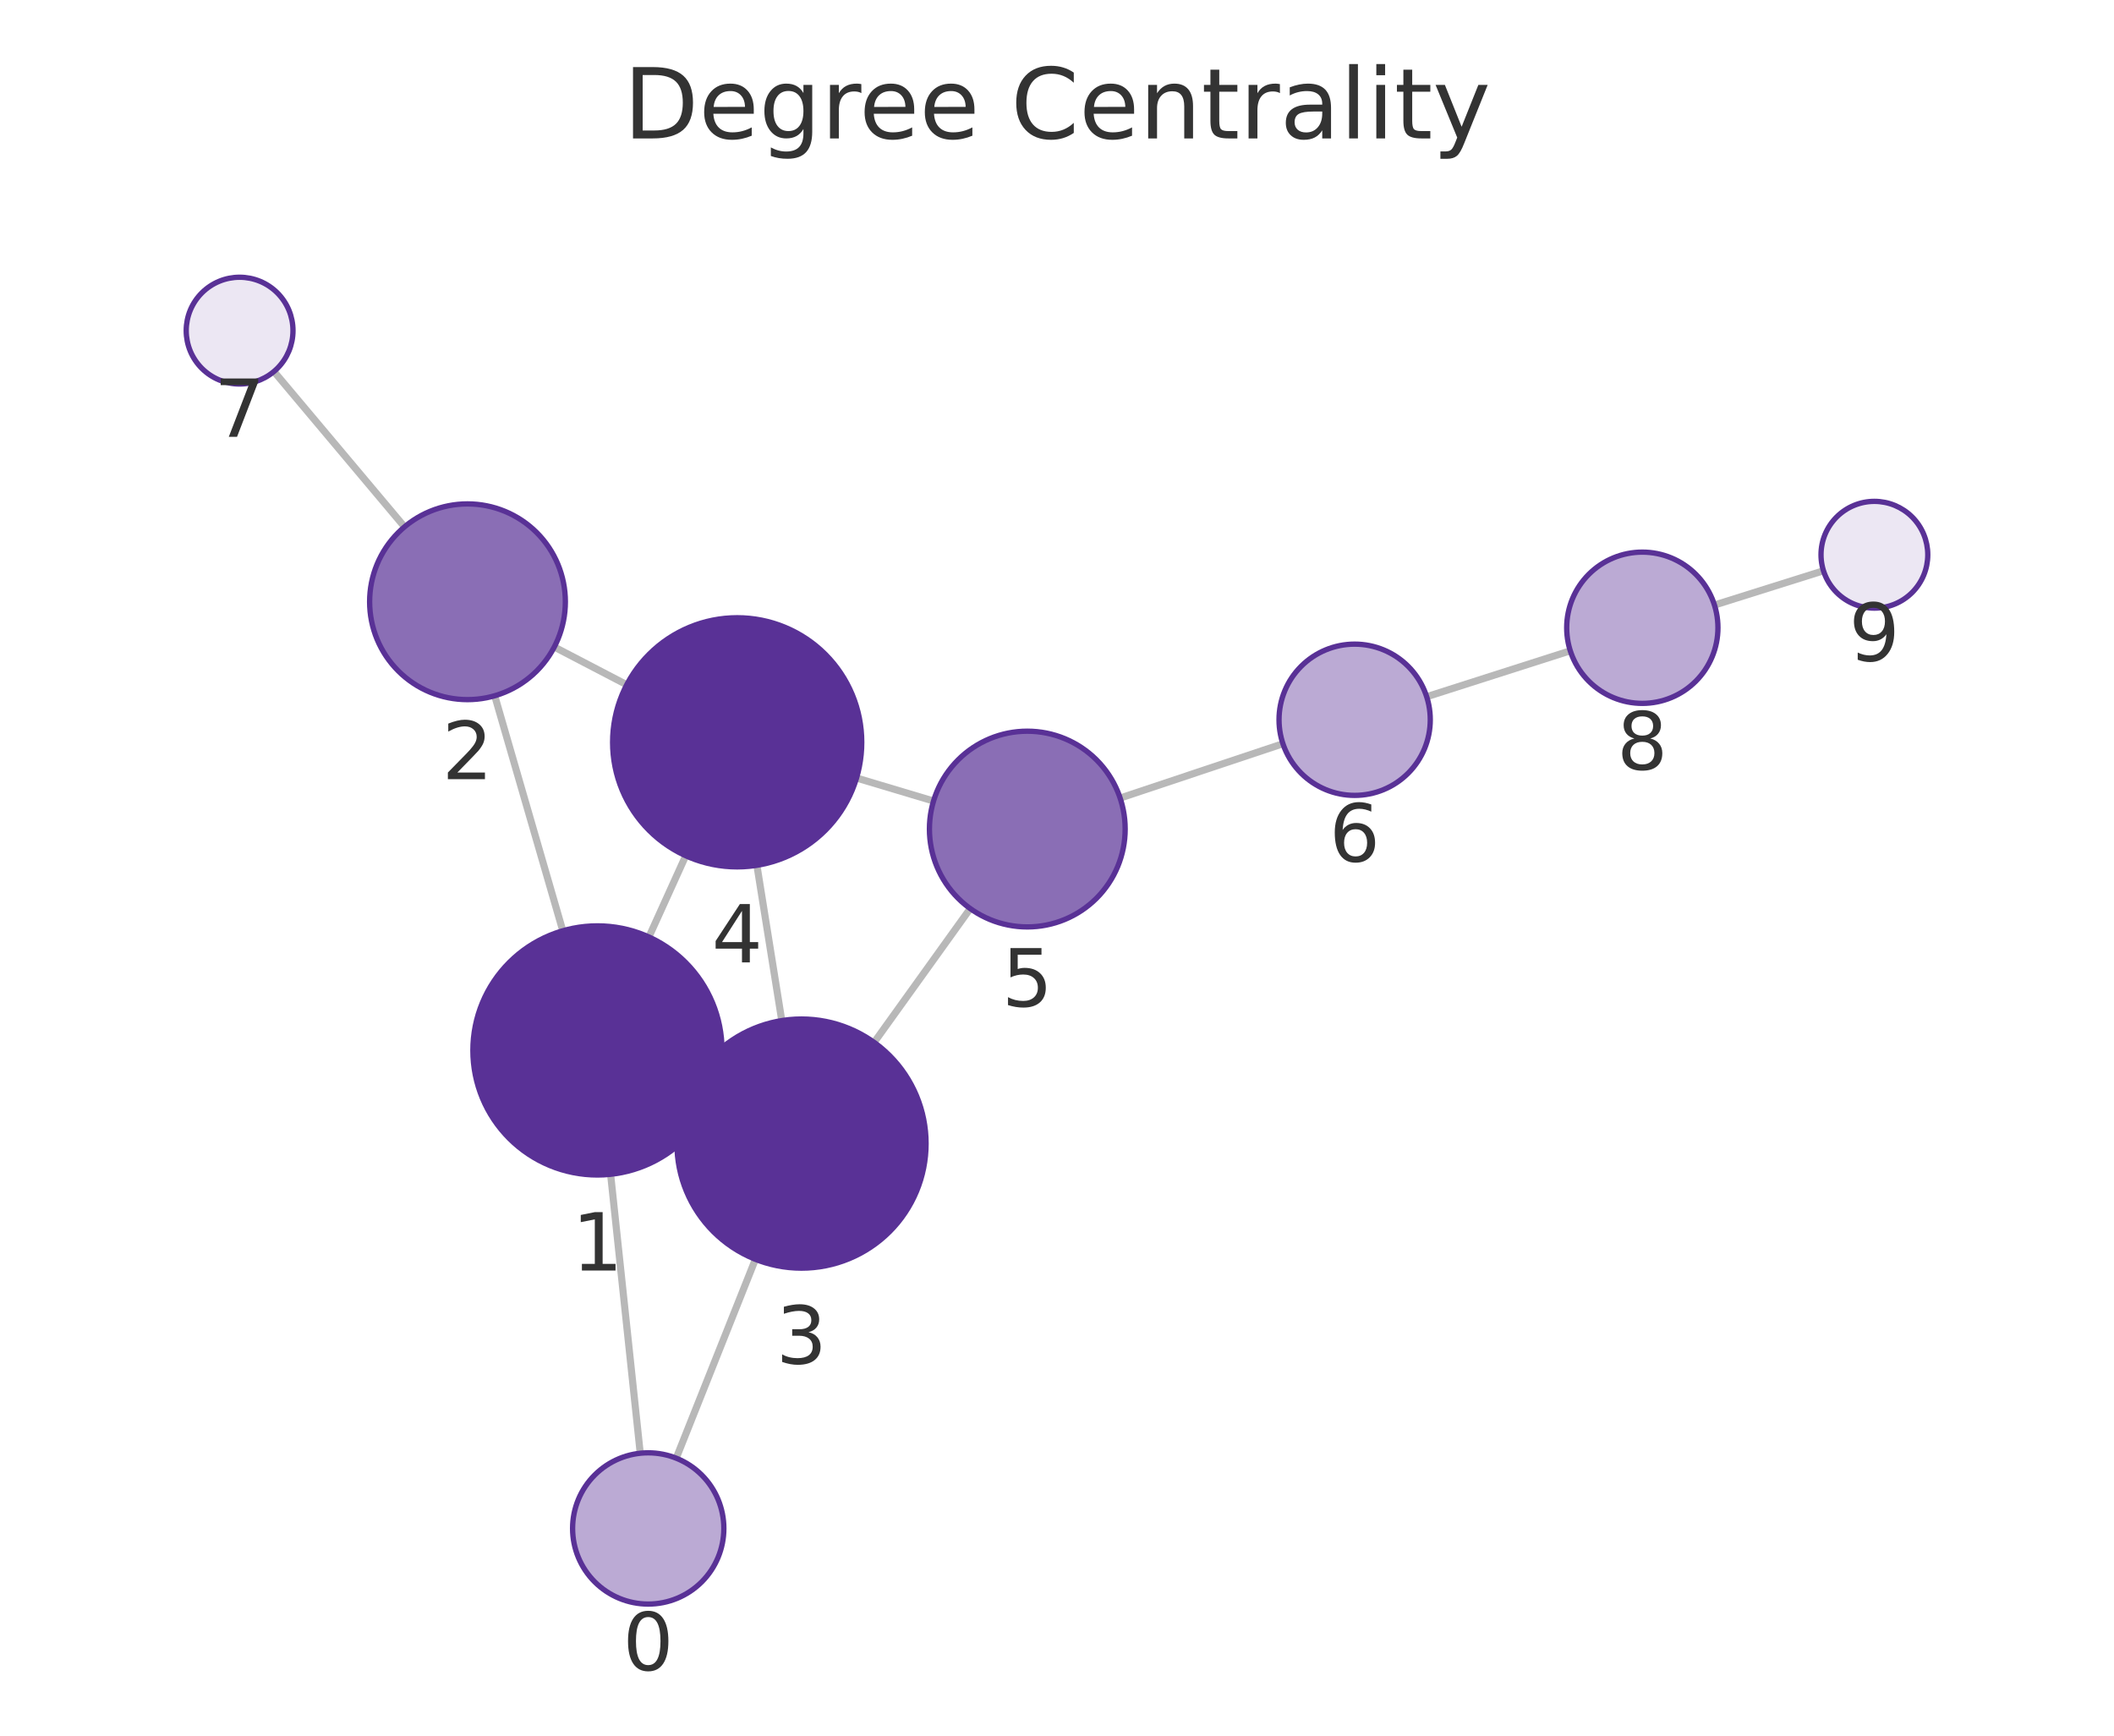
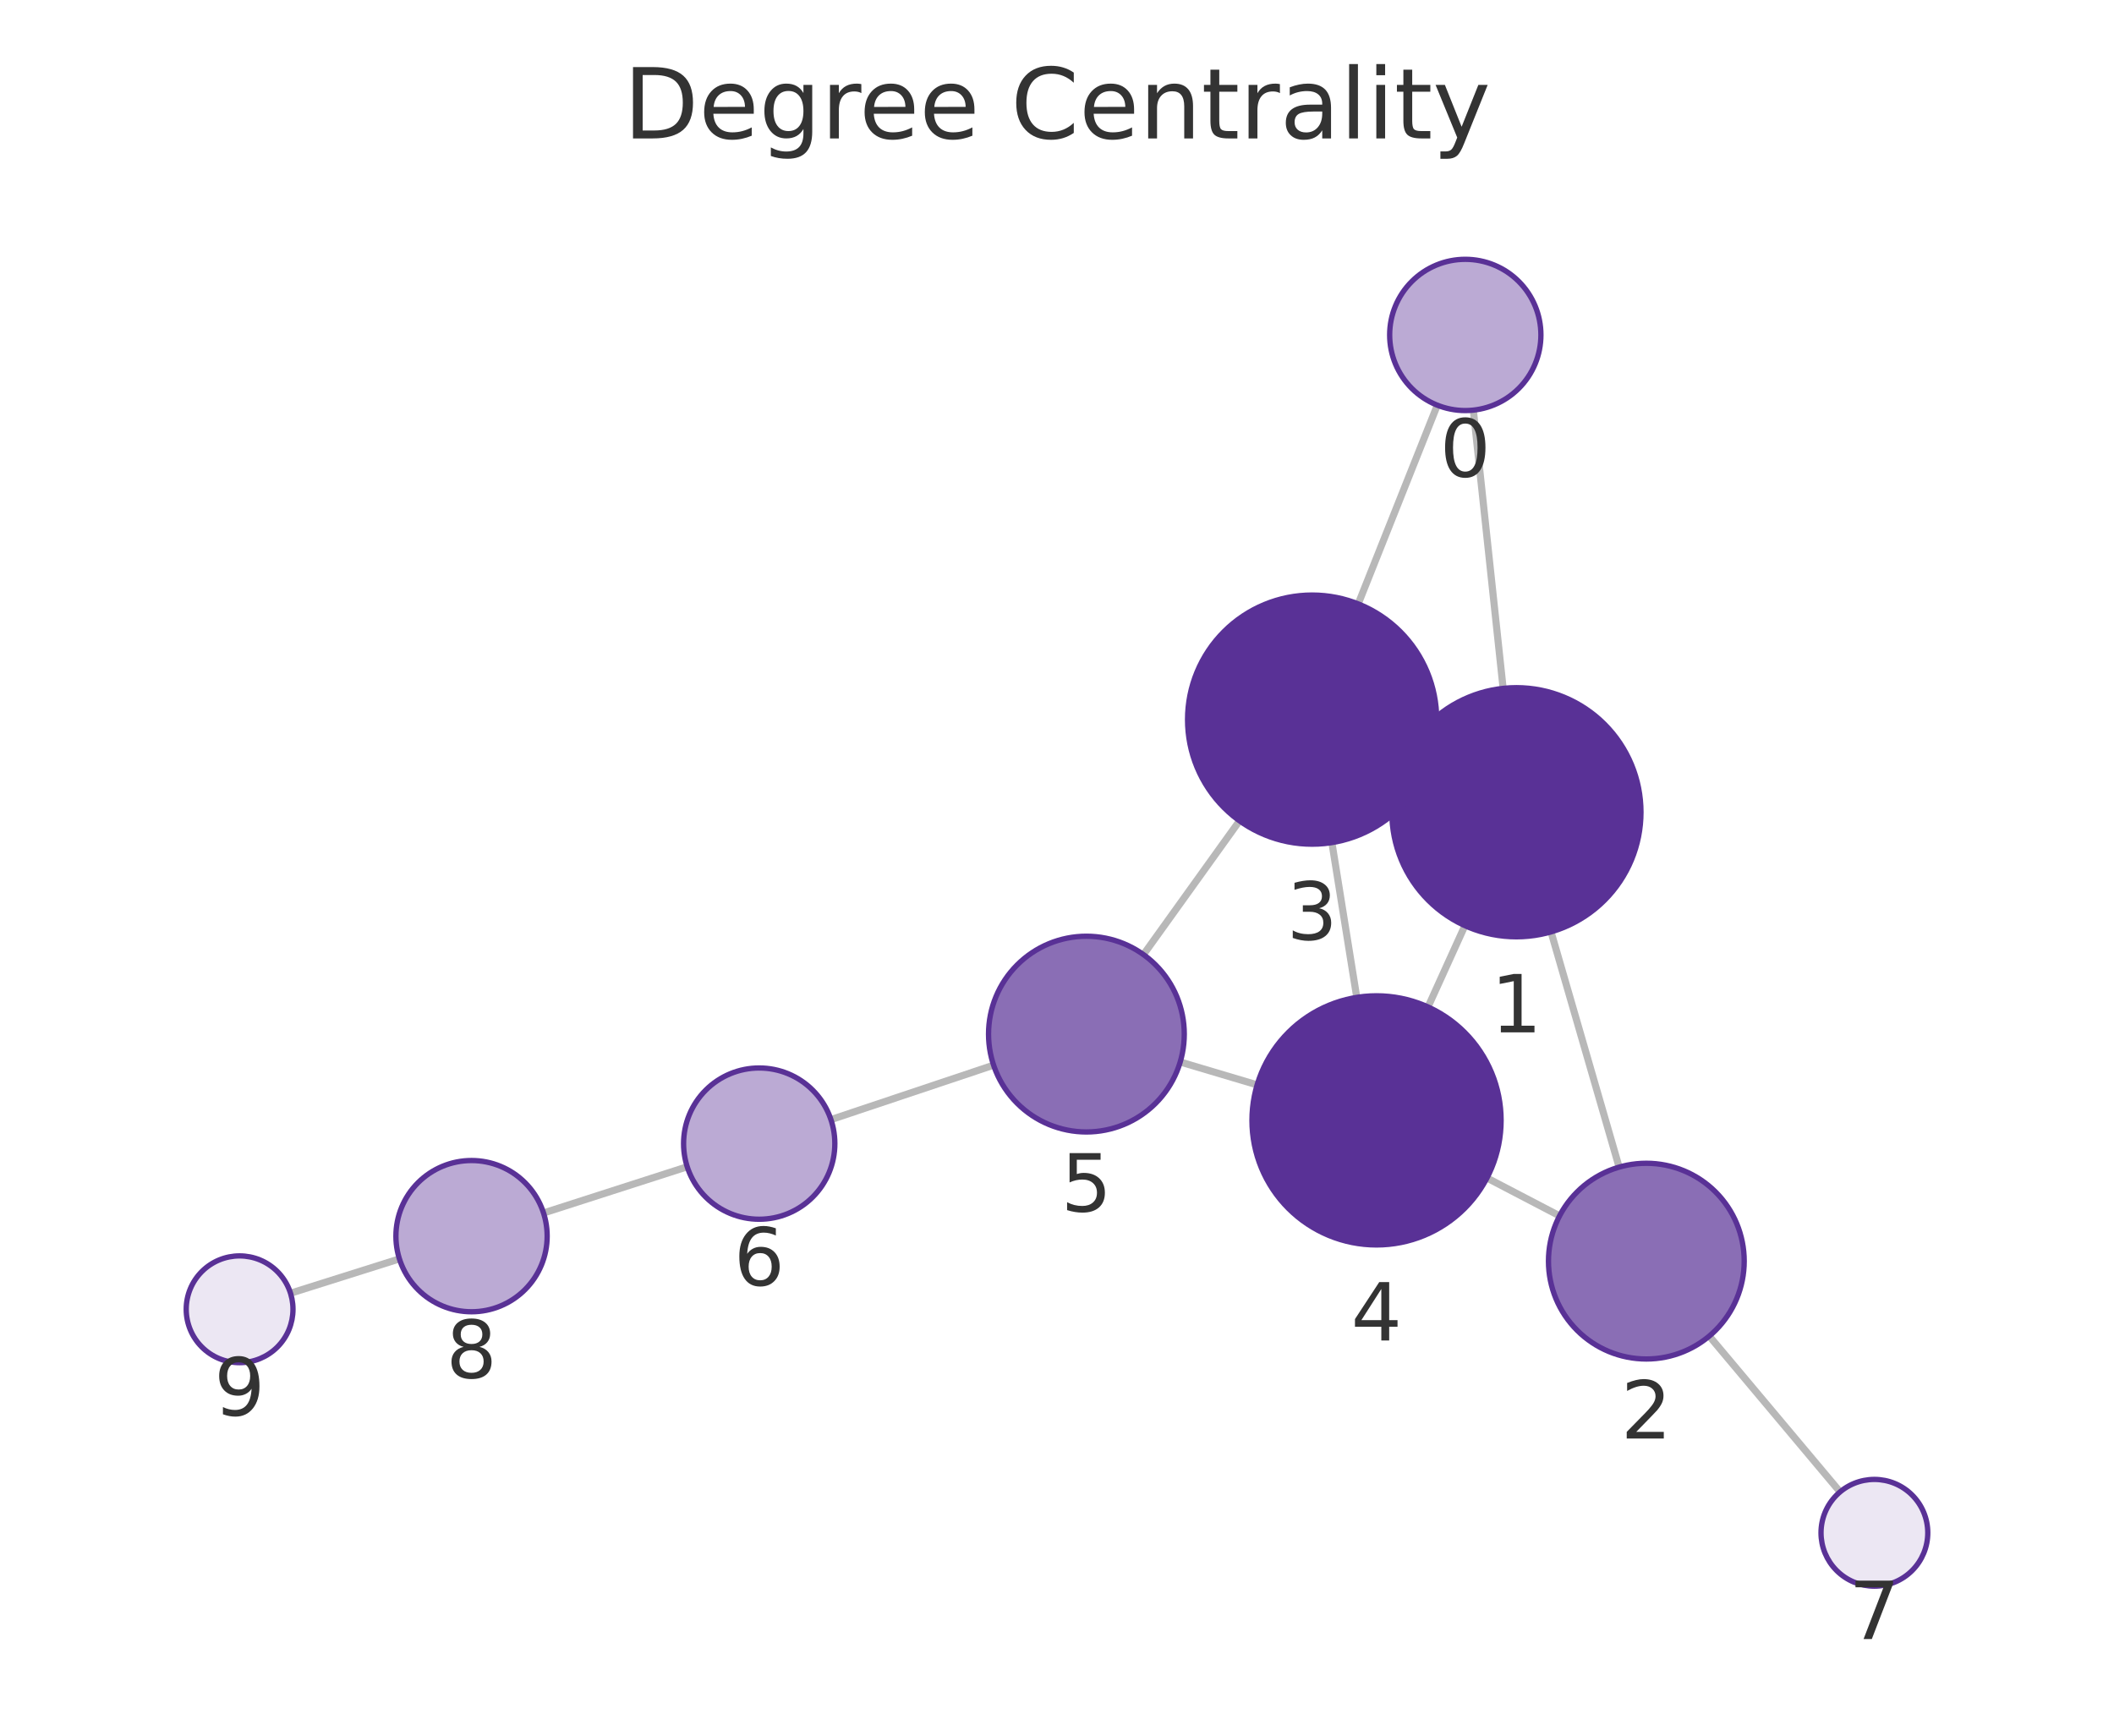
<svg xmlns="http://www.w3.org/2000/svg" xmlns:xlink="http://www.w3.org/1999/xlink" width="237.6pt" height="195.078pt" viewBox="0 0 237.6 195.078" version="1.1">
  <defs>
    <style type="text/css">*{stroke-linejoin: round; stroke-linecap: butt}</style>
  </defs>
  <g id="figure_1">
    <g id="patch_1">
      <path d="M 0 195.078  L 237.6 195.078  L 237.6 0  L 0 0  L 0 195.078  z " style="fill: none" />
    </g>
    <g id="axes_1">
      <g id="patch_2">
        <path d="M 7.2 187.878  L 230.4 187.878  L 230.4 21.558  L 7.2 21.558  L 7.2 187.878  z " style="fill: none" />
      </g>
      <g id="EdgeCollection_1">
-         <path d="M 71.959 163.336  L 68.628 131.984  " clip-path="url(#p41e4a38152)" style="fill: #b8b8b8; stroke: #b8b8b8; stroke-width: 0.8" />
-         <path d="M 76.001 163.892  L 84.903 141.54  " clip-path="url(#p41e4a38152)" style="fill: #b8b8b8; stroke: #b8b8b8; stroke-width: 0.8" />
-         <path d="M 63.255 104.615  L 55.603 78.201  " clip-path="url(#p41e4a38152)" style="fill: #b8b8b8; stroke: #b8b8b8; stroke-width: 0.8" />
-         <path d="M 79.885 123.877  L 77.348 122.718  " clip-path="url(#p41e4a38152)" style="fill: #b8b8b8; stroke: #b8b8b8; stroke-width: 0.8" />
-         <path d="M 72.932 105.312  L 77.073 96.182  " clip-path="url(#p41e4a38152)" style="fill: #b8b8b8; stroke: #b8b8b8; stroke-width: 0.8" />
-         <path d="M 62.298 72.719  L 70.44 76.962  " clip-path="url(#p41e4a38152)" style="fill: #b8b8b8; stroke: #b8b8b8; stroke-width: 0.8" />
-         <path d="M 45.465 59.215  L 30.79 41.754  " clip-path="url(#p41e4a38152)" style="fill: #b8b8b8; stroke: #b8b8b8; stroke-width: 0.8" />
-         <path d="M 87.867 114.71  L 85.07 97.256  " clip-path="url(#p41e4a38152)" style="fill: #b8b8b8; stroke: #b8b8b8; stroke-width: 0.8" />
-         <path d="M 98.247 117.161  L 109.047 102.117  " clip-path="url(#p41e4a38152)" style="fill: #b8b8b8; stroke: #b8b8b8; stroke-width: 0.8" />
-         <path d="M 96.268 87.443  L 104.923 90.031  " clip-path="url(#p41e4a38152)" style="fill: #b8b8b8; stroke: #b8b8b8; stroke-width: 0.8" />
-         <path d="M 125.896 89.698  L 144.192 83.589  " clip-path="url(#p41e4a38152)" style="fill: #b8b8b8; stroke: #b8b8b8; stroke-width: 0.8" />
-         <path d="M 160.35 78.307  L 176.49 73.145  " clip-path="url(#p41e4a38152)" style="fill: #b8b8b8; stroke: #b8b8b8; stroke-width: 0.8" />
-         <path d="M 192.694 68.005  L 204.947 64.15  " clip-path="url(#p41e4a38152)" style="fill: #b8b8b8; stroke: #b8b8b8; stroke-width: 0.8" />
+         <path d="M 165.594 46.096  L 168.943 77.371  " clip-path="url(#p5d6ebc5f21)" style="fill: #b8b8b8; stroke: #b8b8b8; stroke-width: 0.8" />
+         <path d="M 161.545 45.542  L 152.654 67.874  " clip-path="url(#p5d6ebc5f21)" style="fill: #b8b8b8; stroke: #b8b8b8; stroke-width: 0.8" />
+         <path d="M 174.326 104.739  L 181.979 131.178  " clip-path="url(#p5d6ebc5f21)" style="fill: #b8b8b8; stroke: #b8b8b8; stroke-width: 0.8" />
+         <path d="M 157.683 85.509  L 160.226 86.663  " clip-path="url(#p5d6ebc5f21)" style="fill: #b8b8b8; stroke: #b8b8b8; stroke-width: 0.8" />
+         <path d="M 164.647 104.039  L 160.5 113.176  " clip-path="url(#p5d6ebc5f21)" style="fill: #b8b8b8; stroke: #b8b8b8; stroke-width: 0.8" />
+         <path d="M 175.285 136.657  L 167.126 132.4  " clip-path="url(#p5d6ebc5f21)" style="fill: #b8b8b8; stroke: #b8b8b8; stroke-width: 0.8" />
+         <path d="M 192.11 150.17  L 206.812 167.683  " clip-path="url(#p5d6ebc5f21)" style="fill: #b8b8b8; stroke: #b8b8b8; stroke-width: 0.8" />
+         <path d="M 149.696 94.704  L 152.492 112.102  " clip-path="url(#p5d6ebc5f21)" style="fill: #b8b8b8; stroke: #b8b8b8; stroke-width: 0.8" />
+         <path d="M 139.312 92.254  L 128.519 107.291  " clip-path="url(#p5d6ebc5f21)" style="fill: #b8b8b8; stroke: #b8b8b8; stroke-width: 0.8" />
+         <path d="M 141.294 121.934  L 132.648 119.362  " clip-path="url(#p5d6ebc5f21)" style="fill: #b8b8b8; stroke: #b8b8b8; stroke-width: 0.8" />
+         <path d="M 111.674 119.718  L 93.391 125.838  " clip-path="url(#p5d6ebc5f21)" style="fill: #b8b8b8; stroke: #b8b8b8; stroke-width: 0.8" />
+         <path d="M 77.239 131.138  L 61.089 136.333  " clip-path="url(#p5d6ebc5f21)" style="fill: #b8b8b8; stroke: #b8b8b8; stroke-width: 0.8" />
+         <path d="M 44.891 141.492  L 32.653 145.351  " clip-path="url(#p5d6ebc5f21)" style="fill: #b8b8b8; stroke: #b8b8b8; stroke-width: 0.8" />
      </g>
      <g id="VertexCollection_1">
-         <path d="M 72.856 180.289  C 75.111 180.289 77.273 179.393 78.867 177.799  C 80.461 176.205 81.356 174.043 81.356 171.789  C 81.356 169.534 80.461 167.372 78.867 165.778  C 77.273 164.184 75.111 163.289 72.856 163.289  C 70.602 163.289 68.44 164.184 66.846 165.778  C 65.252 167.372 64.356 169.534 64.356 171.789  C 64.356 174.043 65.252 176.205 66.846 177.799  C 68.44 179.393 70.602 180.289 72.856 180.289  z " clip-path="url(#p41e4a38152)" style="fill: #bbaad4; stroke: #593196; stroke-width: 0.6" />
-         <path d="M 67.15 132.062  C 70.863 132.062 74.424 130.587 77.049 127.961  C 79.675 125.336 81.15 121.775 81.15 118.062  C 81.15 114.349 79.675 110.788 77.049 108.162  C 74.424 105.537 70.863 104.062 67.15 104.062  C 63.437 104.062 59.876 105.537 57.25 108.162  C 54.625 110.788 53.15 114.349 53.15 118.062  C 53.15 121.775 54.625 125.336 57.25 127.961  C 59.876 130.587 63.437 132.062 67.15 132.062  z " clip-path="url(#p41e4a38152)" style="fill: #593196; stroke: #593196; stroke-width: 0.6" />
-         <path d="M 52.543 78.635  C 55.46 78.635 58.258 77.476 60.321 75.414  C 62.384 73.351 63.543 70.553 63.543 67.635  C 63.543 64.718 62.384 61.92 60.321 59.857  C 58.258 57.795 55.46 56.635 52.543 56.635  C 49.626 56.635 46.827 57.795 44.765 59.857  C 42.702 61.92 41.543 64.718 41.543 67.635  C 41.543 70.553 42.702 73.351 44.765 75.414  C 46.827 77.476 49.626 78.635 52.543 78.635  z " clip-path="url(#p41e4a38152)" style="fill: #8a6eb5; stroke: #593196; stroke-width: 0.6" />
-         <path d="M 90.083 142.533  C 93.796 142.533 97.357 141.058 99.982 138.433  C 102.608 135.807 104.083 132.246 104.083 128.533  C 104.083 124.82 102.608 121.259 99.982 118.634  C 97.357 116.008 93.796 114.533 90.083 114.533  C 86.37 114.533 82.809 116.008 80.183 118.634  C 77.558 121.259 76.083 124.82 76.083 128.533  C 76.083 132.246 77.558 135.807 80.183 138.433  C 82.809 141.058 86.37 142.533 90.083 142.533  z " clip-path="url(#p41e4a38152)" style="fill: #593196; stroke: #593196; stroke-width: 0.6" />
-         <path d="M 82.855 97.432  C 86.568 97.432 90.129 95.957 92.755 93.332  C 95.38 90.706 96.855 87.145 96.855 83.432  C 96.855 79.719 95.38 76.158 92.755 73.533  C 90.129 70.907 86.568 69.432 82.855 69.432  C 79.142 69.432 75.581 70.907 72.956 73.533  C 70.33 76.158 68.855 79.719 68.855 83.432  C 68.855 87.145 70.33 90.706 72.956 93.332  C 75.581 95.957 79.142 97.432 82.855 97.432  z " clip-path="url(#p41e4a38152)" style="fill: #593196; stroke: #593196; stroke-width: 0.6" />
-         <path d="M 115.462 104.182  C 118.38 104.182 121.178 103.023 123.241 100.96  C 125.303 98.897 126.462 96.099 126.462 93.182  C 126.462 90.265 125.303 87.466 123.241 85.404  C 121.178 83.341 118.38 82.182 115.462 82.182  C 112.545 82.182 109.747 83.341 107.684 85.404  C 105.621 87.466 104.462 90.265 104.462 93.182  C 104.462 96.099 105.621 98.897 107.684 100.96  C 109.747 103.023 112.545 104.182 115.462 104.182  z " clip-path="url(#p41e4a38152)" style="fill: #8a6eb5; stroke: #593196; stroke-width: 0.6" />
-         <path d="M 152.254 89.397  C 154.508 89.397 156.67 88.501 158.264 86.907  C 159.858 85.313 160.754 83.151 160.754 80.897  C 160.754 78.642 159.858 76.48 158.264 74.886  C 156.67 73.292 154.508 72.397 152.254 72.397  C 150 72.397 147.838 73.292 146.244 74.886  C 144.65 76.48 143.754 78.642 143.754 80.897  C 143.754 83.151 144.65 85.313 146.244 86.907  C 147.838 88.501 150 89.397 152.254 89.397  z " clip-path="url(#p41e4a38152)" style="fill: #bbaad4; stroke: #593196; stroke-width: 0.6" />
-         <path d="M 26.93 43.161  C 28.521 43.161 30.047 42.528 31.172 41.403  C 32.297 40.278 32.93 38.752 32.93 37.161  C 32.93 35.569 32.297 34.043 31.172 32.918  C 30.047 31.793 28.521 31.161 26.93 31.161  C 25.338 31.161 23.812 31.793 22.687 32.918  C 21.562 34.043 20.93 35.569 20.93 37.161  C 20.93 38.752 21.562 40.278 22.687 41.403  C 23.812 42.528 25.338 43.161 26.93 43.161  z " clip-path="url(#p41e4a38152)" style="fill: #ece7f3; stroke: #593196; stroke-width: 0.6" />
-         <path d="M 184.586 79.056  C 186.84 79.056 189.002 78.16 190.596 76.566  C 192.19 74.972 193.086 72.81 193.086 70.556  C 193.086 68.302 192.19 66.14 190.596 64.546  C 189.002 62.952 186.84 62.056 184.586 62.056  C 182.332 62.056 180.169 62.952 178.575 64.546  C 176.981 66.14 176.086 68.302 176.086 70.556  C 176.086 72.81 176.981 74.972 178.575 76.566  C 180.169 78.16 182.332 79.056 184.586 79.056  z " clip-path="url(#p41e4a38152)" style="fill: #bbaad4; stroke: #593196; stroke-width: 0.6" />
-         <path d="M 210.67 68.35  C 212.262 68.35 213.788 67.718 214.913 66.593  C 216.038 65.467 216.67 63.941 216.67 62.35  C 216.67 60.759 216.038 59.232 214.913 58.107  C 213.788 56.982 212.262 56.35 210.67 56.35  C 209.079 56.35 207.553 56.982 206.428 58.107  C 205.303 59.232 204.67 60.759 204.67 62.35  C 204.67 63.941 205.303 65.467 206.428 66.593  C 207.553 67.718 209.079 68.35 210.67 68.35  z " clip-path="url(#p41e4a38152)" style="fill: #ece7f3; stroke: #593196; stroke-width: 0.6" />
+         <path d="M 164.689 46.145  C 166.943 46.145 169.106 45.249 170.7 43.655  C 172.293 42.061 173.189 39.899 173.189 37.645  C 173.189 35.391 172.293 33.228 170.7 31.634  C 169.106 30.04 166.943 29.145 164.689 29.145  C 162.435 29.145 160.273 30.04 158.679 31.634  C 157.085 33.228 156.189 35.391 156.189 37.645  C 156.189 39.899 157.085 42.061 158.679 43.655  C 160.273 45.249 162.435 46.145 164.689 46.145  z " clip-path="url(#p5d6ebc5f21)" style="fill: #bbaad4; stroke: #593196; stroke-width: 0.6" />
+         <path d="M 170.433 105.291  C 174.146 105.291 177.707 103.816 180.333 101.19  C 182.958 98.565 184.433 95.004 184.433 91.291  C 184.433 87.578 182.958 84.017 180.333 81.391  C 177.707 78.766 174.146 77.291 170.433 77.291  C 166.72 77.291 163.159 78.766 160.534 81.391  C 157.908 84.017 156.433 87.578 156.433 91.291  C 156.433 95.004 157.908 98.565 160.534 101.19  C 163.159 103.816 166.72 105.291 170.433 105.291  z " clip-path="url(#p5d6ebc5f21)" style="fill: #593196; stroke: #593196; stroke-width: 0.6" />
+         <path d="M 185.038 152.745  C 187.955 152.745 190.753 151.585 192.816 149.523  C 194.879 147.46 196.038 144.662 196.038 141.745  C 196.038 138.827 194.879 136.029 192.816 133.966  C 190.753 131.904 187.955 130.745 185.038 130.745  C 182.12 130.745 179.322 131.904 177.26 133.966  C 175.197 136.029 174.038 138.827 174.038 141.745  C 174.038 144.662 175.197 147.46 177.26 149.523  C 179.322 151.585 182.12 152.745 185.038 152.745  z " clip-path="url(#p5d6ebc5f21)" style="fill: #8a6eb5; stroke: #593196; stroke-width: 0.6" />
+         <path d="M 147.475 94.881  C 151.188 94.881 154.749 93.406 157.375 90.781  C 160 88.155 161.475 84.594 161.475 80.881  C 161.475 77.168 160 73.607 157.375 70.982  C 154.749 68.356 151.188 66.881 147.475 66.881  C 143.762 66.881 140.201 68.356 137.576 70.982  C 134.95 73.607 133.475 77.168 133.475 80.881  C 133.475 84.594 134.95 88.155 137.576 90.781  C 140.201 93.406 143.762 94.881 147.475 94.881  z " clip-path="url(#p5d6ebc5f21)" style="fill: #593196; stroke: #593196; stroke-width: 0.6" />
+         <path d="M 154.713 139.924  C 158.426 139.924 161.988 138.449 164.613 135.824  C 167.238 133.198 168.713 129.637 168.713 125.924  C 168.713 122.211 167.238 118.65 164.613 116.025  C 161.988 113.399 158.426 111.924 154.713 111.924  C 151.001 111.924 147.439 113.399 144.814 116.025  C 142.189 118.65 140.713 122.211 140.713 125.924  C 140.713 129.637 142.189 133.198 144.814 135.824  C 147.439 138.449 151.001 139.924 154.713 139.924  z " clip-path="url(#p5d6ebc5f21)" style="fill: #593196; stroke: #593196; stroke-width: 0.6" />
+         <path d="M 122.105 127.227  C 125.022 127.227 127.82 126.068 129.883 124.005  C 131.946 121.942 133.105 119.144 133.105 116.227  C 133.105 113.31 131.946 110.511 129.883 108.449  C 127.82 106.386 125.022 105.227 122.105 105.227  C 119.187 105.227 116.389 106.386 114.326 108.449  C 112.264 110.511 111.105 113.31 111.105 116.227  C 111.105 119.144 112.264 121.942 114.326 124.005  C 116.389 126.068 119.187 127.227 122.105 127.227  z " clip-path="url(#p5d6ebc5f21)" style="fill: #8a6eb5; stroke: #593196; stroke-width: 0.6" />
+         <path d="M 85.331 137.036  C 87.585 137.036 89.747 136.14 91.341 134.546  C 92.935 132.952 93.831 130.79 93.831 128.536  C 93.831 126.282 92.935 124.119 91.341 122.525  C 89.747 120.931 87.585 120.036 85.331 120.036  C 83.076 120.036 80.914 120.931 79.32 122.525  C 77.726 124.119 76.831 126.282 76.831 128.536  C 76.831 130.79 77.726 132.952 79.32 134.546  C 80.914 136.14 83.076 137.036 85.331 137.036  z " clip-path="url(#p5d6ebc5f21)" style="fill: #bbaad4; stroke: #593196; stroke-width: 0.6" />
+         <path d="M 210.67 178.278  C 212.261 178.278 213.787 177.646 214.912 176.521  C 216.037 175.396 216.67 173.869 216.67 172.278  C 216.67 170.687 216.037 169.161 214.912 168.036  C 213.787 166.91 212.261 166.278 210.67 166.278  C 209.078 166.278 207.552 166.91 206.427 168.036  C 205.302 169.161 204.67 170.687 204.67 172.278  C 204.67 173.869 205.302 175.396 206.427 176.521  C 207.552 177.646 209.078 178.278 210.67 178.278  z " clip-path="url(#p5d6ebc5f21)" style="fill: #ece7f3; stroke: #593196; stroke-width: 0.6" />
+         <path d="M 52.998 147.436  C 55.252 147.436 57.414 146.54 59.008 144.946  C 60.602 143.352 61.498 141.19 61.498 138.936  C 61.498 136.681 60.602 134.519 59.008 132.925  C 57.414 131.331 55.252 130.436 52.998 130.436  C 50.743 130.436 48.581 131.331 46.987 132.925  C 45.393 134.519 44.498 136.681 44.498 138.936  C 44.498 141.19 45.393 143.352 46.987 144.946  C 48.581 146.54 50.743 147.436 52.998 147.436  z " clip-path="url(#p5d6ebc5f21)" style="fill: #bbaad4; stroke: #593196; stroke-width: 0.6" />
+         <path d="M 26.93 153.156  C 28.522 153.156 30.048 152.523 31.173 151.398  C 32.298 150.273 32.93 148.747 32.93 147.156  C 32.93 145.564 32.298 144.038 31.173 142.913  C 30.048 141.788 28.522 141.156 26.93 141.156  C 25.339 141.156 23.813 141.788 22.688 142.913  C 21.563 144.038 20.93 145.564 20.93 147.156  C 20.93 148.747 21.563 150.273 22.688 151.398  C 23.813 152.523 25.339 153.156 26.93 153.156  z " clip-path="url(#p5d6ebc5f21)" style="fill: #ece7f3; stroke: #593196; stroke-width: 0.6" />
      </g>
      <g id="text_1">
-         <g clip-path="url(#p41e4a38152)">
-           <g style="fill: #333333" transform="translate(69.99326 187.7264) scale(0.09 -0.09)">
+         <g clip-path="url(#p5d6ebc5f21)">
+           <g style="fill: #333333" transform="translate(161.826 53.58264) scale(0.09 -0.09)">
            <defs>
              <path id="DejaVuSans-13" d="M 2034 4250  Q 1547 4250 1301 3770  Q 1056 3291 1056 2328  Q 1056 1369 1301 889  Q 1547 409 2034 409  Q 2525 409 2770 889  Q 3016 1369 3016 2328  Q 3016 3291 2770 3770  Q 2525 4250 2034 4250  z M 2034 4750  Q 2819 4750 3233 4129  Q 3647 3509 3647 2328  Q 3647 1150 3233 529  Q 2819 -91 2034 -91  Q 1250 -91 836 529  Q 422 1150 422 2328  Q 422 3509 836 4129  Q 1250 4750 2034 4750  z " transform="scale(0.015625)" />
            </defs>
            <use xlink:href="#DejaVuSans-13" />
          </g>
        </g>
      </g>
      <g id="text_2">
-         <g clip-path="url(#p41e4a38152)">
-           <g style="fill: #333333" transform="translate(64.28667 142.7998) scale(0.09 -0.09)">
+         <g clip-path="url(#p5d6ebc5f21)">
+           <g style="fill: #333333" transform="translate(167.5701 116.0289) scale(0.09 -0.09)">
            <defs>
              <path id="DejaVuSans-14" d="M 794 531  L 1825 531  L 1825 4091  L 703 3866  L 703 4441  L 1819 4666  L 2450 4666  L 2450 531  L 3481 531  L 3481 0  L 794 0  L 794 531  z " transform="scale(0.015625)" />
            </defs>
            <use xlink:href="#DejaVuSans-14" />
          </g>
        </g>
      </g>
      <g id="text_3">
-         <g clip-path="url(#p41e4a38152)">
-           <g style="fill: #333333" transform="translate(49.67962 87.57336) scale(0.09 -0.09)">
+         <g clip-path="url(#p5d6ebc5f21)">
+           <g style="fill: #333333" transform="translate(182.1746 161.6824) scale(0.09 -0.09)">
            <defs>
              <path id="DejaVuSans-15" d="M 1228 531  L 3431 531  L 3431 0  L 469 0  L 469 531  Q 828 903 1448 1529  Q 2069 2156 2228 2338  Q 2531 2678 2651 2914  Q 2772 3150 2772 3378  Q 2772 3750 2511 3984  Q 2250 4219 1831 4219  Q 1534 4219 1204 4116  Q 875 4013 500 3803  L 500 4441  Q 881 4594 1212 4672  Q 1544 4750 1819 4750  Q 2544 4750 2975 4387  Q 3406 4025 3406 3419  Q 3406 3131 3298 2873  Q 3191 2616 2906 2266  Q 2828 2175 2409 1742  Q 1991 1309 1228 531  z " transform="scale(0.015625)" />
            </defs>
            <use xlink:href="#DejaVuSans-15" />
          </g>
        </g>
      </g>
      <g id="text_4">
-         <g clip-path="url(#p41e4a38152)">
-           <g style="fill: #333333" transform="translate(87.21961 153.2711) scale(0.09 -0.09)">
+         <g clip-path="url(#p5d6ebc5f21)">
+           <g style="fill: #333333" transform="translate(144.6121 105.6189) scale(0.09 -0.09)">
            <defs>
              <path id="DejaVuSans-16" d="M 2597 2516  Q 3050 2419 3304 2112  Q 3559 1806 3559 1356  Q 3559 666 3084 287  Q 2609 -91 1734 -91  Q 1441 -91 1130 -33  Q 819 25 488 141  L 488 750  Q 750 597 1062 519  Q 1375 441 1716 441  Q 2309 441 2620 675  Q 2931 909 2931 1356  Q 2931 1769 2642 2001  Q 2353 2234 1838 2234  L 1294 2234  L 1294 2753  L 1863 2753  Q 2328 2753 2575 2939  Q 2822 3125 2822 3475  Q 2822 3834 2567 4026  Q 2313 4219 1838 4219  Q 1578 4219 1281 4162  Q 984 4106 628 3988  L 628 4550  Q 988 4650 1302 4700  Q 1616 4750 1894 4750  Q 2613 4750 3031 4423  Q 3450 4097 3450 3541  Q 3450 3153 3228 2886  Q 3006 2619 2597 2516  z " transform="scale(0.015625)" />
            </defs>
            <use xlink:href="#DejaVuSans-16" />
          </g>
        </g>
      </g>
      <g id="text_5">
-         <g clip-path="url(#p41e4a38152)">
-           <g style="fill: #333333" transform="translate(79.99205 108.1699) scale(0.09 -0.09)">
+         <g clip-path="url(#p5d6ebc5f21)">
+           <g style="fill: #333333" transform="translate(151.8503 150.6621) scale(0.09 -0.09)">
            <defs>
              <path id="DejaVuSans-17" d="M 2419 4116  L 825 1625  L 2419 1625  L 2419 4116  z M 2253 4666  L 3047 4666  L 3047 1625  L 3713 1625  L 3713 1100  L 3047 1100  L 3047 0  L 2419 0  L 2419 1100  L 313 1100  L 313 1709  L 2253 4666  z " transform="scale(0.015625)" />
            </defs>
            <use xlink:href="#DejaVuSans-17" />
          </g>
        </g>
      </g>
      <g id="text_6">
-         <g clip-path="url(#p41e4a38152)">
-           <g style="fill: #333333" transform="translate(112.5992 113.1197) scale(0.09 -0.09)">
+         <g clip-path="url(#p5d6ebc5f21)">
+           <g style="fill: #333333" transform="translate(119.2415 136.1647) scale(0.09 -0.09)">
            <defs>
              <path id="DejaVuSans-18" d="M 691 4666  L 3169 4666  L 3169 4134  L 1269 4134  L 1269 2991  Q 1406 3038 1543 3061  Q 1681 3084 1819 3084  Q 2600 3084 3056 2656  Q 3513 2228 3513 1497  Q 3513 744 3044 326  Q 2575 -91 1722 -91  Q 1428 -91 1123 -41  Q 819 9 494 109  L 494 744  Q 775 591 1075 516  Q 1375 441 1709 441  Q 2250 441 2565 725  Q 2881 1009 2881 1497  Q 2881 1984 2565 2268  Q 2250 2553 1709 2553  Q 1456 2553 1204 2497  Q 953 2441 691 2322  L 691 4666  z " transform="scale(0.015625)" />
            </defs>
            <use xlink:href="#DejaVuSans-18" />
          </g>
        </g>
      </g>
      <g id="text_7">
-         <g clip-path="url(#p41e4a38152)">
-           <g style="fill: #333333" transform="translate(149.3909 96.8346) scale(0.09 -0.09)">
+         <g clip-path="url(#p5d6ebc5f21)">
+           <g style="fill: #333333" transform="translate(82.46739 144.4737) scale(0.09 -0.09)">
            <defs>
              <path id="DejaVuSans-19" d="M 2113 2584  Q 1688 2584 1439 2293  Q 1191 2003 1191 1497  Q 1191 994 1439 701  Q 1688 409 2113 409  Q 2538 409 2786 701  Q 3034 994 3034 1497  Q 3034 2003 2786 2293  Q 2538 2584 2113 2584  z M 3366 4563  L 3366 3988  Q 3128 4100 2886 4159  Q 2644 4219 2406 4219  Q 1781 4219 1451 3797  Q 1122 3375 1075 2522  Q 1259 2794 1537 2939  Q 1816 3084 2150 3084  Q 2853 3084 3261 2657  Q 3669 2231 3669 1497  Q 3669 778 3244 343  Q 2819 -91 2113 -91  Q 1303 -91 875 529  Q 447 1150 447 2328  Q 447 3434 972 4092  Q 1497 4750 2381 4750  Q 2619 4750 2861 4703  Q 3103 4656 3366 4563  z " transform="scale(0.015625)" />
            </defs>
            <use xlink:href="#DejaVuSans-19" />
          </g>
        </g>
      </g>
      <g id="text_8">
-         <g clip-path="url(#p41e4a38152)">
-           <g style="fill: #333333" transform="translate(24.06638 49.09858) scale(0.09 -0.09)">
+         <g clip-path="url(#p5d6ebc5f21)">
+           <g style="fill: #333333" transform="translate(207.8064 184.2161) scale(0.09 -0.09)">
            <defs>
              <path id="DejaVuSans-1a" d="M 525 4666  L 3525 4666  L 3525 4397  L 1831 0  L 1172 0  L 2766 4134  L 525 4134  L 525 4666  z " transform="scale(0.015625)" />
            </defs>
            <use xlink:href="#DejaVuSans-1a" />
          </g>
        </g>
      </g>
      <g id="text_9">
-         <g clip-path="url(#p41e4a38152)">
-           <g style="fill: #333333" transform="translate(181.7227 86.49384) scale(0.09 -0.09)">
+         <g clip-path="url(#p5d6ebc5f21)">
+           <g style="fill: #333333" transform="translate(50.13451 154.8735) scale(0.09 -0.09)">
            <defs>
              <path id="DejaVuSans-1b" d="M 2034 2216  Q 1584 2216 1326 1975  Q 1069 1734 1069 1313  Q 1069 891 1326 650  Q 1584 409 2034 409  Q 2484 409 2743 651  Q 3003 894 3003 1313  Q 3003 1734 2745 1975  Q 2488 2216 2034 2216  z M 1403 2484  Q 997 2584 770 2862  Q 544 3141 544 3541  Q 544 4100 942 4425  Q 1341 4750 2034 4750  Q 2731 4750 3128 4425  Q 3525 4100 3525 3541  Q 3525 3141 3298 2862  Q 3072 2584 2669 2484  Q 3125 2378 3379 2068  Q 3634 1759 3634 1313  Q 3634 634 3220 271  Q 2806 -91 2034 -91  Q 1263 -91 848 271  Q 434 634 434 1313  Q 434 1759 690 2068  Q 947 2378 1403 2484  z M 1172 3481  Q 1172 3119 1398 2916  Q 1625 2713 2034 2713  Q 2441 2713 2670 2916  Q 2900 3119 2900 3481  Q 2900 3844 2670 4047  Q 2441 4250 2034 4250  Q 1625 4250 1398 4047  Q 1172 3844 1172 3481  z " transform="scale(0.015625)" />
            </defs>
            <use xlink:href="#DejaVuSans-1b" />
          </g>
        </g>
      </g>
      <g id="text_10">
-         <g clip-path="url(#p41e4a38152)">
-           <g style="fill: #333333" transform="translate(207.8074 74.28776) scale(0.09 -0.09)">
+         <g clip-path="url(#p5d6ebc5f21)">
+           <g style="fill: #333333" transform="translate(24.06733 159.0935) scale(0.09 -0.09)">
            <defs>
              <path id="DejaVuSans-1c" d="M 703 97  L 703 672  Q 941 559 1184 500  Q 1428 441 1663 441  Q 2288 441 2617 861  Q 2947 1281 2994 2138  Q 2813 1869 2534 1725  Q 2256 1581 1919 1581  Q 1219 1581 811 2004  Q 403 2428 403 3163  Q 403 3881 828 4315  Q 1253 4750 1959 4750  Q 2769 4750 3195 4129  Q 3622 3509 3622 2328  Q 3622 1225 3098 567  Q 2575 -91 1691 -91  Q 1453 -91 1209 -44  Q 966 3 703 97  z M 1959 2075  Q 2384 2075 2632 2365  Q 2881 2656 2881 3163  Q 2881 3666 2632 3958  Q 2384 4250 1959 4250  Q 1534 4250 1286 3958  Q 1038 3666 1038 3163  Q 1038 2656 1286 2365  Q 1534 2075 1959 2075  z " transform="scale(0.015625)" />
            </defs>
            <use xlink:href="#DejaVuSans-1c" />
          </g>
        </g>
      </g>
      <g id="matplotlib.axis_1" />
      <g id="matplotlib.axis_2" />
      <g id="text_11">
        <g style="fill: #333333" transform="translate(70.06742 15.55828) scale(0.11 -0.11)">
          <defs>
            <path id="DejaVuSans-27" d="M 1259 4147  L 1259 519  L 2022 519  Q 2988 519 3436 956  Q 3884 1394 3884 2338  Q 3884 3275 3436 3711  Q 2988 4147 2022 4147  L 1259 4147  z M 628 4666  L 1925 4666  Q 3281 4666 3915 4102  Q 4550 3538 4550 2338  Q 4550 1131 3912 565  Q 3275 0 1925 0  L 628 0  L 628 4666  z " transform="scale(0.015625)" />
            <path id="DejaVuSans-48" d="M 3597 1894  L 3597 1613  L 953 1613  Q 991 1019 1311 708  Q 1631 397 2203 397  Q 2534 397 2845 478  Q 3156 559 3463 722  L 3463 178  Q 3153 47 2828 -22  Q 2503 -91 2169 -91  Q 1331 -91 842 396  Q 353 884 353 1716  Q 353 2575 817 3079  Q 1281 3584 2069 3584  Q 2775 3584 3186 3129  Q 3597 2675 3597 1894  z M 3022 2063  Q 3016 2534 2758 2815  Q 2500 3097 2075 3097  Q 1594 3097 1305 2825  Q 1016 2553 972 2059  L 3022 2063  z " transform="scale(0.015625)" />
            <path id="DejaVuSans-4a" d="M 2906 1791  Q 2906 2416 2648 2759  Q 2391 3103 1925 3103  Q 1463 3103 1205 2759  Q 947 2416 947 1791  Q 947 1169 1205 825  Q 1463 481 1925 481  Q 2391 481 2648 825  Q 2906 1169 2906 1791  z M 3481 434  Q 3481 -459 3084 -895  Q 2688 -1331 1869 -1331  Q 1566 -1331 1297 -1286  Q 1028 -1241 775 -1147  L 775 -588  Q 1028 -725 1275 -790  Q 1522 -856 1778 -856  Q 2344 -856 2625 -561  Q 2906 -266 2906 331  L 2906 616  Q 2728 306 2450 153  Q 2172 0 1784 0  Q 1141 0 747 490  Q 353 981 353 1791  Q 353 2603 747 3093  Q 1141 3584 1784 3584  Q 2172 3584 2450 3431  Q 2728 3278 2906 2969  L 2906 3500  L 3481 3500  L 3481 434  z " transform="scale(0.015625)" />
            <path id="DejaVuSans-55" d="M 2631 2963  Q 2534 3019 2420 3045  Q 2306 3072 2169 3072  Q 1681 3072 1420 2755  Q 1159 2438 1159 1844  L 1159 0  L 581 0  L 581 3500  L 1159 3500  L 1159 2956  Q 1341 3275 1631 3429  Q 1922 3584 2338 3584  Q 2397 3584 2469 3576  Q 2541 3569 2628 3553  L 2631 2963  z " transform="scale(0.015625)" />
            <path id="DejaVuSans-3" transform="scale(0.015625)" />
            <path id="DejaVuSans-26" d="M 4122 4306  L 4122 3641  Q 3803 3938 3442 4084  Q 3081 4231 2675 4231  Q 1875 4231 1450 3742  Q 1025 3253 1025 2328  Q 1025 1406 1450 917  Q 1875 428 2675 428  Q 3081 428 3442 575  Q 3803 722 4122 1019  L 4122 359  Q 3791 134 3420 21  Q 3050 -91 2638 -91  Q 1578 -91 968 557  Q 359 1206 359 2328  Q 359 3453 968 4101  Q 1578 4750 2638 4750  Q 3056 4750 3426 4639  Q 3797 4528 4122 4306  z " transform="scale(0.015625)" />
            <path id="DejaVuSans-51" d="M 3513 2113  L 3513 0  L 2938 0  L 2938 2094  Q 2938 2591 2744 2837  Q 2550 3084 2163 3084  Q 1697 3084 1428 2787  Q 1159 2491 1159 1978  L 1159 0  L 581 0  L 581 3500  L 1159 3500  L 1159 2956  Q 1366 3272 1645 3428  Q 1925 3584 2291 3584  Q 2894 3584 3203 3211  Q 3513 2838 3513 2113  z " transform="scale(0.015625)" />
            <path id="DejaVuSans-57" d="M 1172 4494  L 1172 3500  L 2356 3500  L 2356 3053  L 1172 3053  L 1172 1153  Q 1172 725 1289 603  Q 1406 481 1766 481  L 2356 481  L 2356 0  L 1766 0  Q 1100 0 847 248  Q 594 497 594 1153  L 594 3053  L 172 3053  L 172 3500  L 594 3500  L 594 4494  L 1172 4494  z " transform="scale(0.015625)" />
            <path id="DejaVuSans-44" d="M 2194 1759  Q 1497 1759 1228 1600  Q 959 1441 959 1056  Q 959 750 1161 570  Q 1363 391 1709 391  Q 2188 391 2477 730  Q 2766 1069 2766 1631  L 2766 1759  L 2194 1759  z M 3341 1997  L 3341 0  L 2766 0  L 2766 531  Q 2569 213 2275 61  Q 1981 -91 1556 -91  Q 1019 -91 701 211  Q 384 513 384 1019  Q 384 1609 779 1909  Q 1175 2209 1959 2209  L 2766 2209  L 2766 2266  Q 2766 2663 2505 2880  Q 2244 3097 1772 3097  Q 1472 3097 1187 3025  Q 903 2953 641 2809  L 641 3341  Q 956 3463 1253 3523  Q 1550 3584 1831 3584  Q 2591 3584 2966 3190  Q 3341 2797 3341 1997  z " transform="scale(0.015625)" />
            <path id="DejaVuSans-4f" d="M 603 4863  L 1178 4863  L 1178 0  L 603 0  L 603 4863  z " transform="scale(0.015625)" />
            <path id="DejaVuSans-4c" d="M 603 3500  L 1178 3500  L 1178 0  L 603 0  L 603 3500  z M 603 4863  L 1178 4863  L 1178 4134  L 603 4134  L 603 4863  z " transform="scale(0.015625)" />
            <path id="DejaVuSans-5c" d="M 2059 -325  Q 1816 -950 1584 -1140  Q 1353 -1331 966 -1331  L 506 -1331  L 506 -850  L 844 -850  Q 1081 -850 1212 -737  Q 1344 -625 1503 -206  L 1606 56  L 191 3500  L 800 3500  L 1894 763  L 2988 3500  L 3597 3500  L 2059 -325  z " transform="scale(0.015625)" />
          </defs>
          <use xlink:href="#DejaVuSans-27" />
          <use xlink:href="#DejaVuSans-48" transform="translate(77 0)" />
          <use xlink:href="#DejaVuSans-4a" transform="translate(138.5312 0)" />
          <use xlink:href="#DejaVuSans-55" transform="translate(202.0156 0)" />
          <use xlink:href="#DejaVuSans-48" transform="translate(240.9219 0)" />
          <use xlink:href="#DejaVuSans-48" transform="translate(302.4531 0)" />
          <use xlink:href="#DejaVuSans-3" transform="translate(363.9844 0)" />
          <use xlink:href="#DejaVuSans-26" transform="translate(395.7656 0)" />
          <use xlink:href="#DejaVuSans-48" transform="translate(465.5938 0)" />
          <use xlink:href="#DejaVuSans-51" transform="translate(527.125 0)" />
          <use xlink:href="#DejaVuSans-57" transform="translate(590.5 0)" />
          <use xlink:href="#DejaVuSans-55" transform="translate(629.7031 0)" />
          <use xlink:href="#DejaVuSans-44" transform="translate(670.8125 0)" />
          <use xlink:href="#DejaVuSans-4f" transform="translate(732.0938 0)" />
          <use xlink:href="#DejaVuSans-4c" transform="translate(759.875 0)" />
          <use xlink:href="#DejaVuSans-57" transform="translate(787.6562 0)" />
          <use xlink:href="#DejaVuSans-5c" transform="translate(826.8594 0)" />
        </g>
      </g>
    </g>
  </g>
  <defs>
-     <clipPath id="p41e4a38152">
+     <clipPath id="p5d6ebc5f21">
      <rect x="7.2" y="21.558" width="223.2" height="166.32" />
    </clipPath>
  </defs>
</svg>
